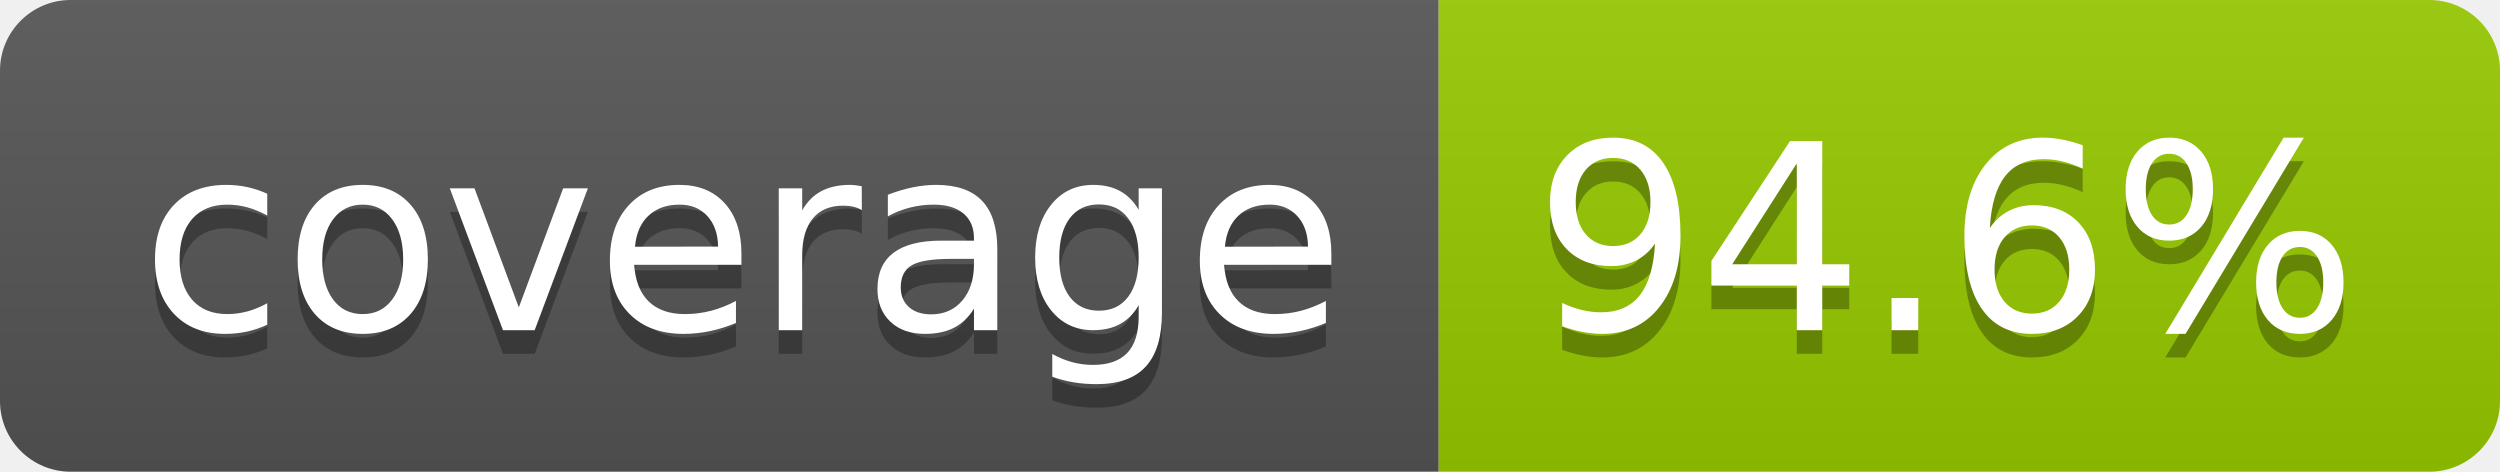
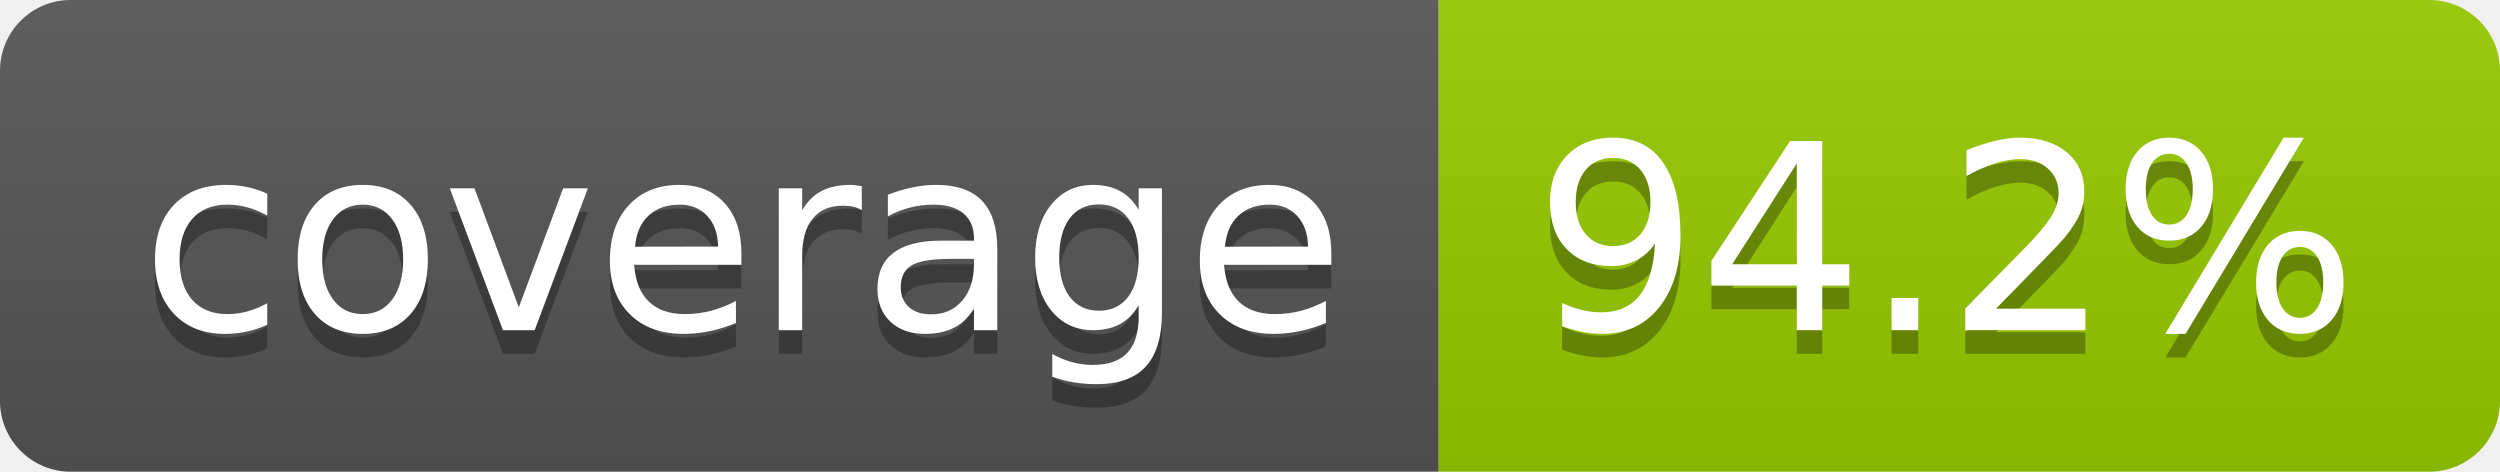
- <svg xmlns="http://www.w3.org/2000/svg" width="106" height="20" role="img" aria-label="coverage: 94.6%">
+ <svg xmlns="http://www.w3.org/2000/svg" width="106" height="20" role="img" aria-label="coverage: 94.2%">
  <linearGradient id="s" x2="0" y2="100%">
    <stop offset="0" stop-color="#bbb" stop-opacity=".1" />
    <stop offset="1" stop-opacity=".1" />
  </linearGradient>
  <clipPath id="r">
    <rect width="106" height="20" rx="3" fill="#fff" />
  </clipPath>
  <g clip-path="url(#r)">
    <rect width="61" height="20" fill="#555" />
    <rect x="61" width="45" height="20" fill="#97ca00" />
    <rect width="106" height="20" fill="url(#s)" />
  </g>
  <g fill="#fff" text-anchor="middle" font-family="Verdana,Geneva,DejaVu Sans,sans-serif" text-rendering="geometricPrecision" font-size="110">
    <text aria-hidden="true" x="315" y="150" fill="#010101" fill-opacity=".3" transform="scale(.1)" textLength="510">coverage</text>
    <text x="315" y="140" transform="scale(.1)" fill="#fff" textLength="510">coverage</text>
-     <text aria-hidden="true" x="825" y="150" fill="#010101" fill-opacity=".3" transform="scale(.1)" textLength="350">94.6%</text>
-     <text x="825" y="140" transform="scale(.1)" fill="#fff" textLength="350">94.6%</text>
+     <text aria-hidden="true" x="825" y="150" fill="#010101" fill-opacity=".3" transform="scale(.1)" textLength="350">94.2%</text>
+     <text x="825" y="140" transform="scale(.1)" fill="#fff" textLength="350">94.2%</text>
  </g>
</svg>
